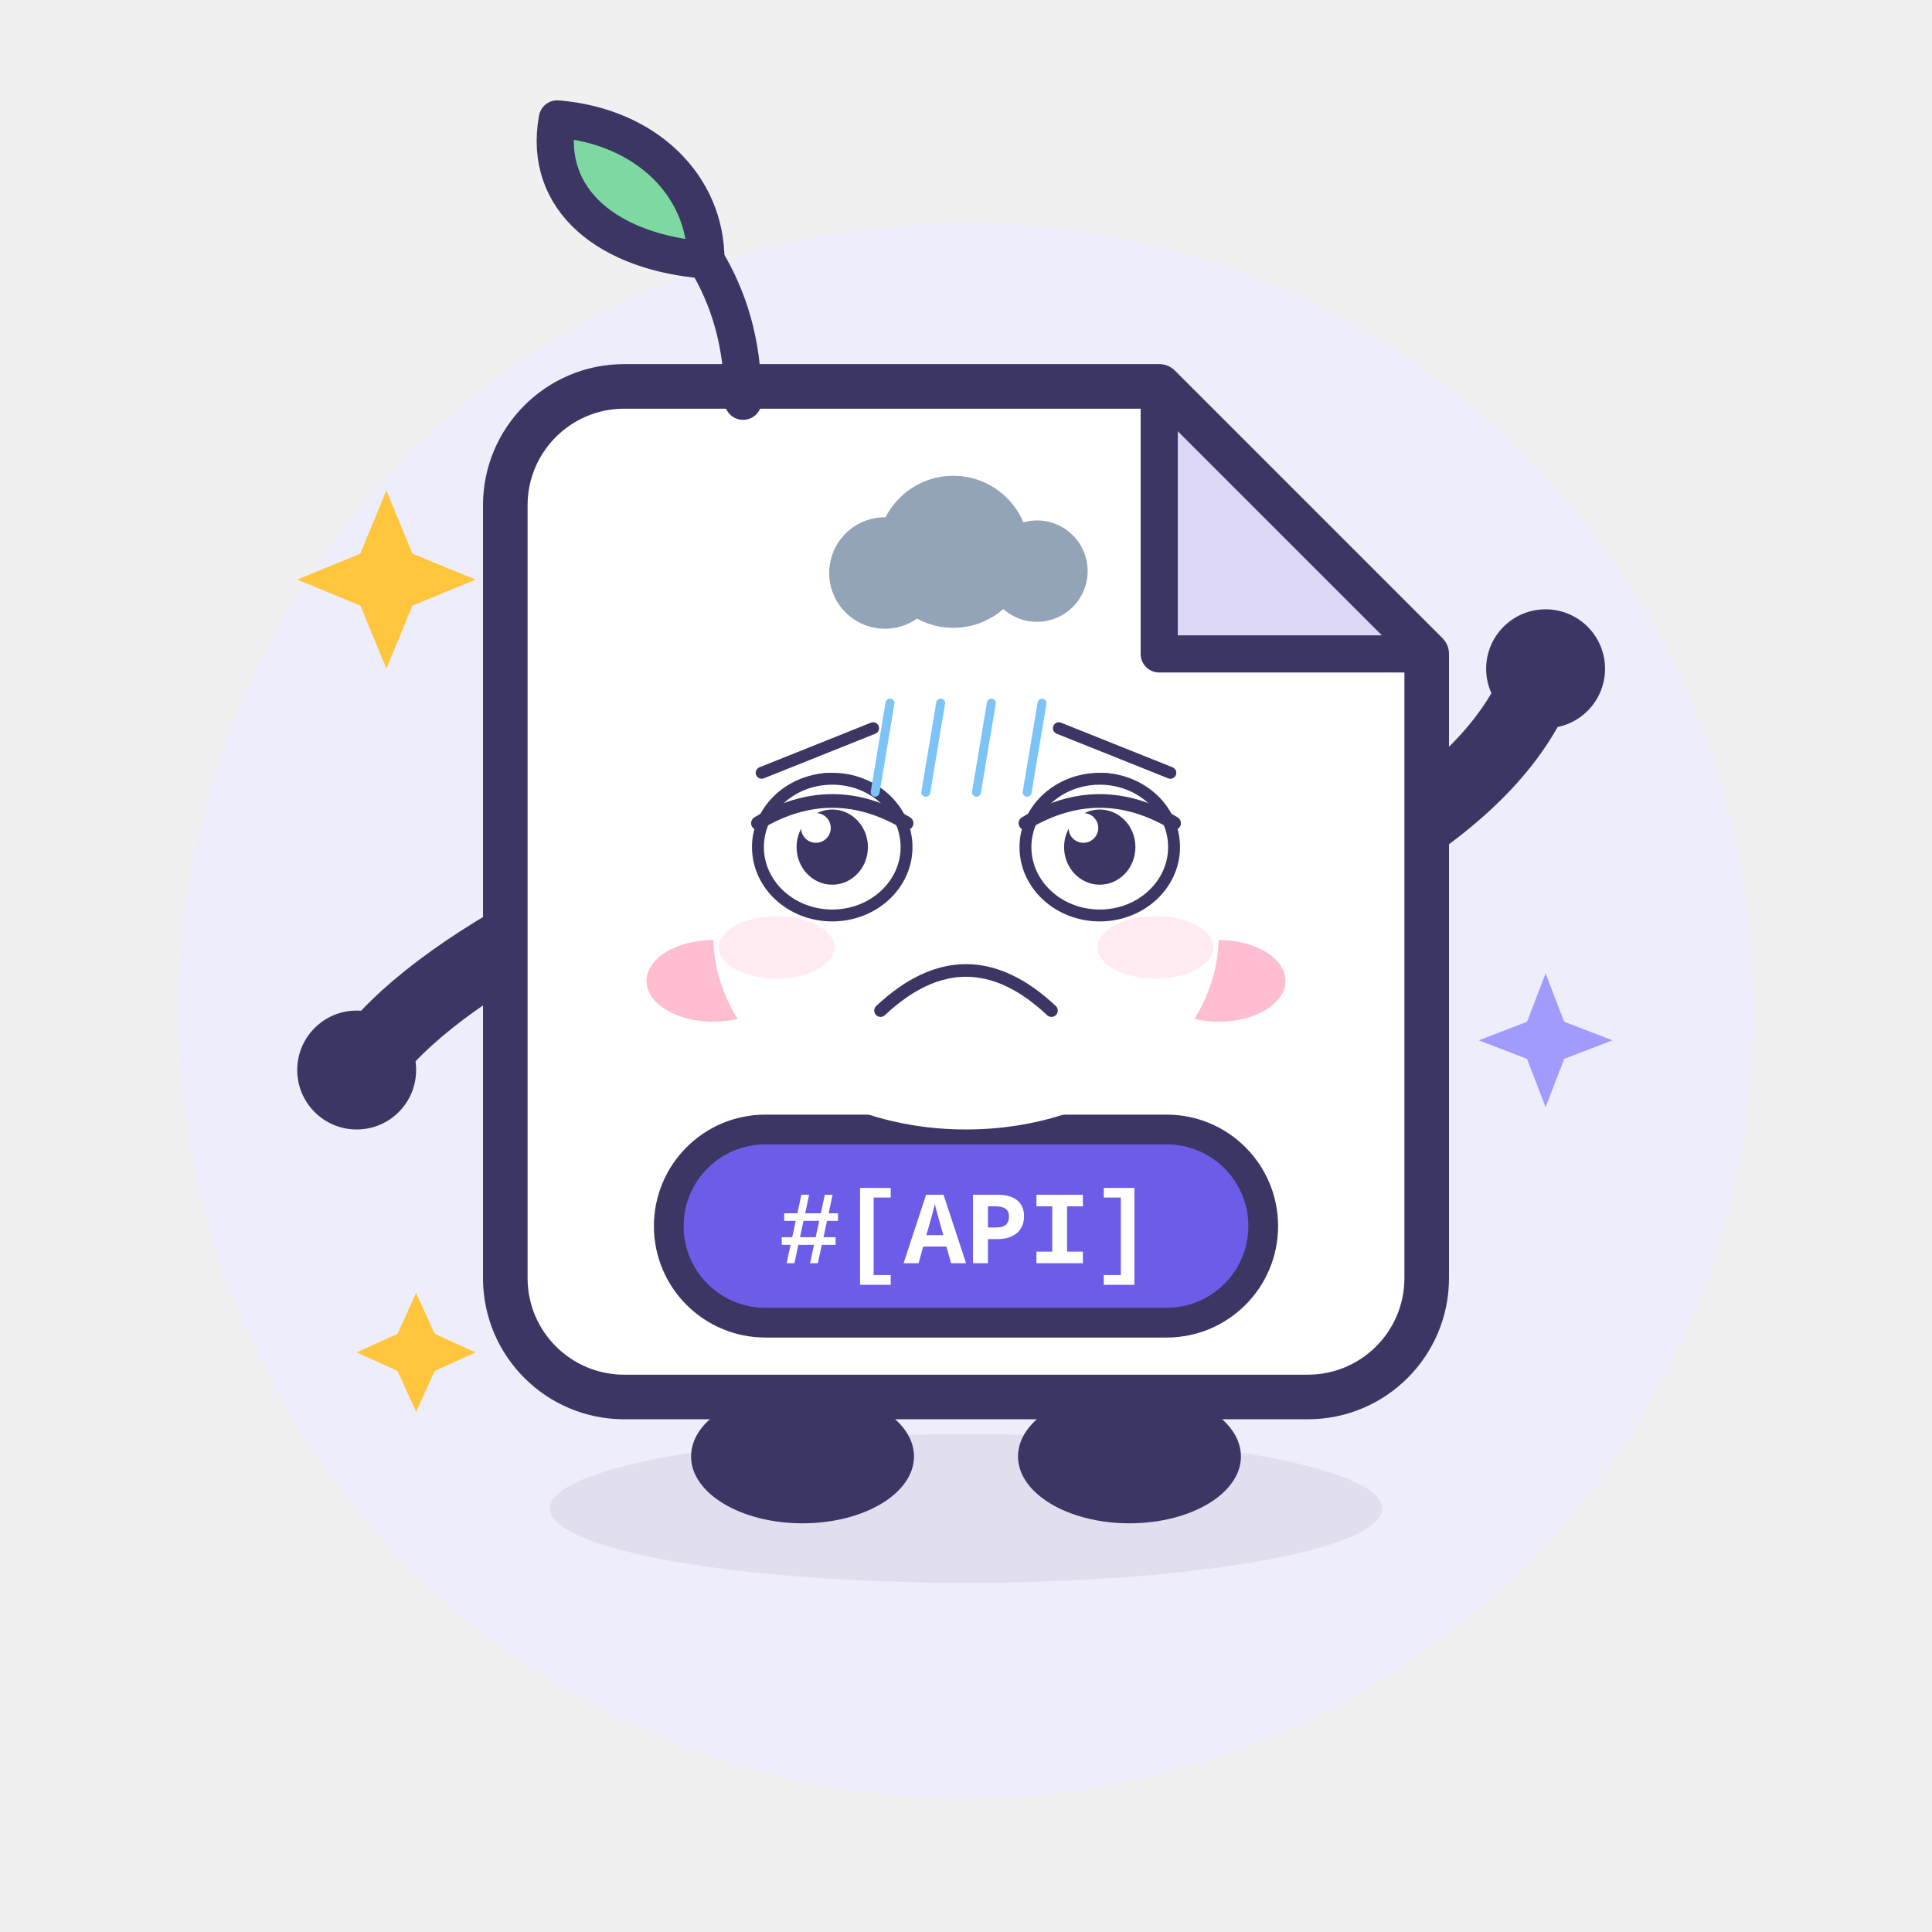
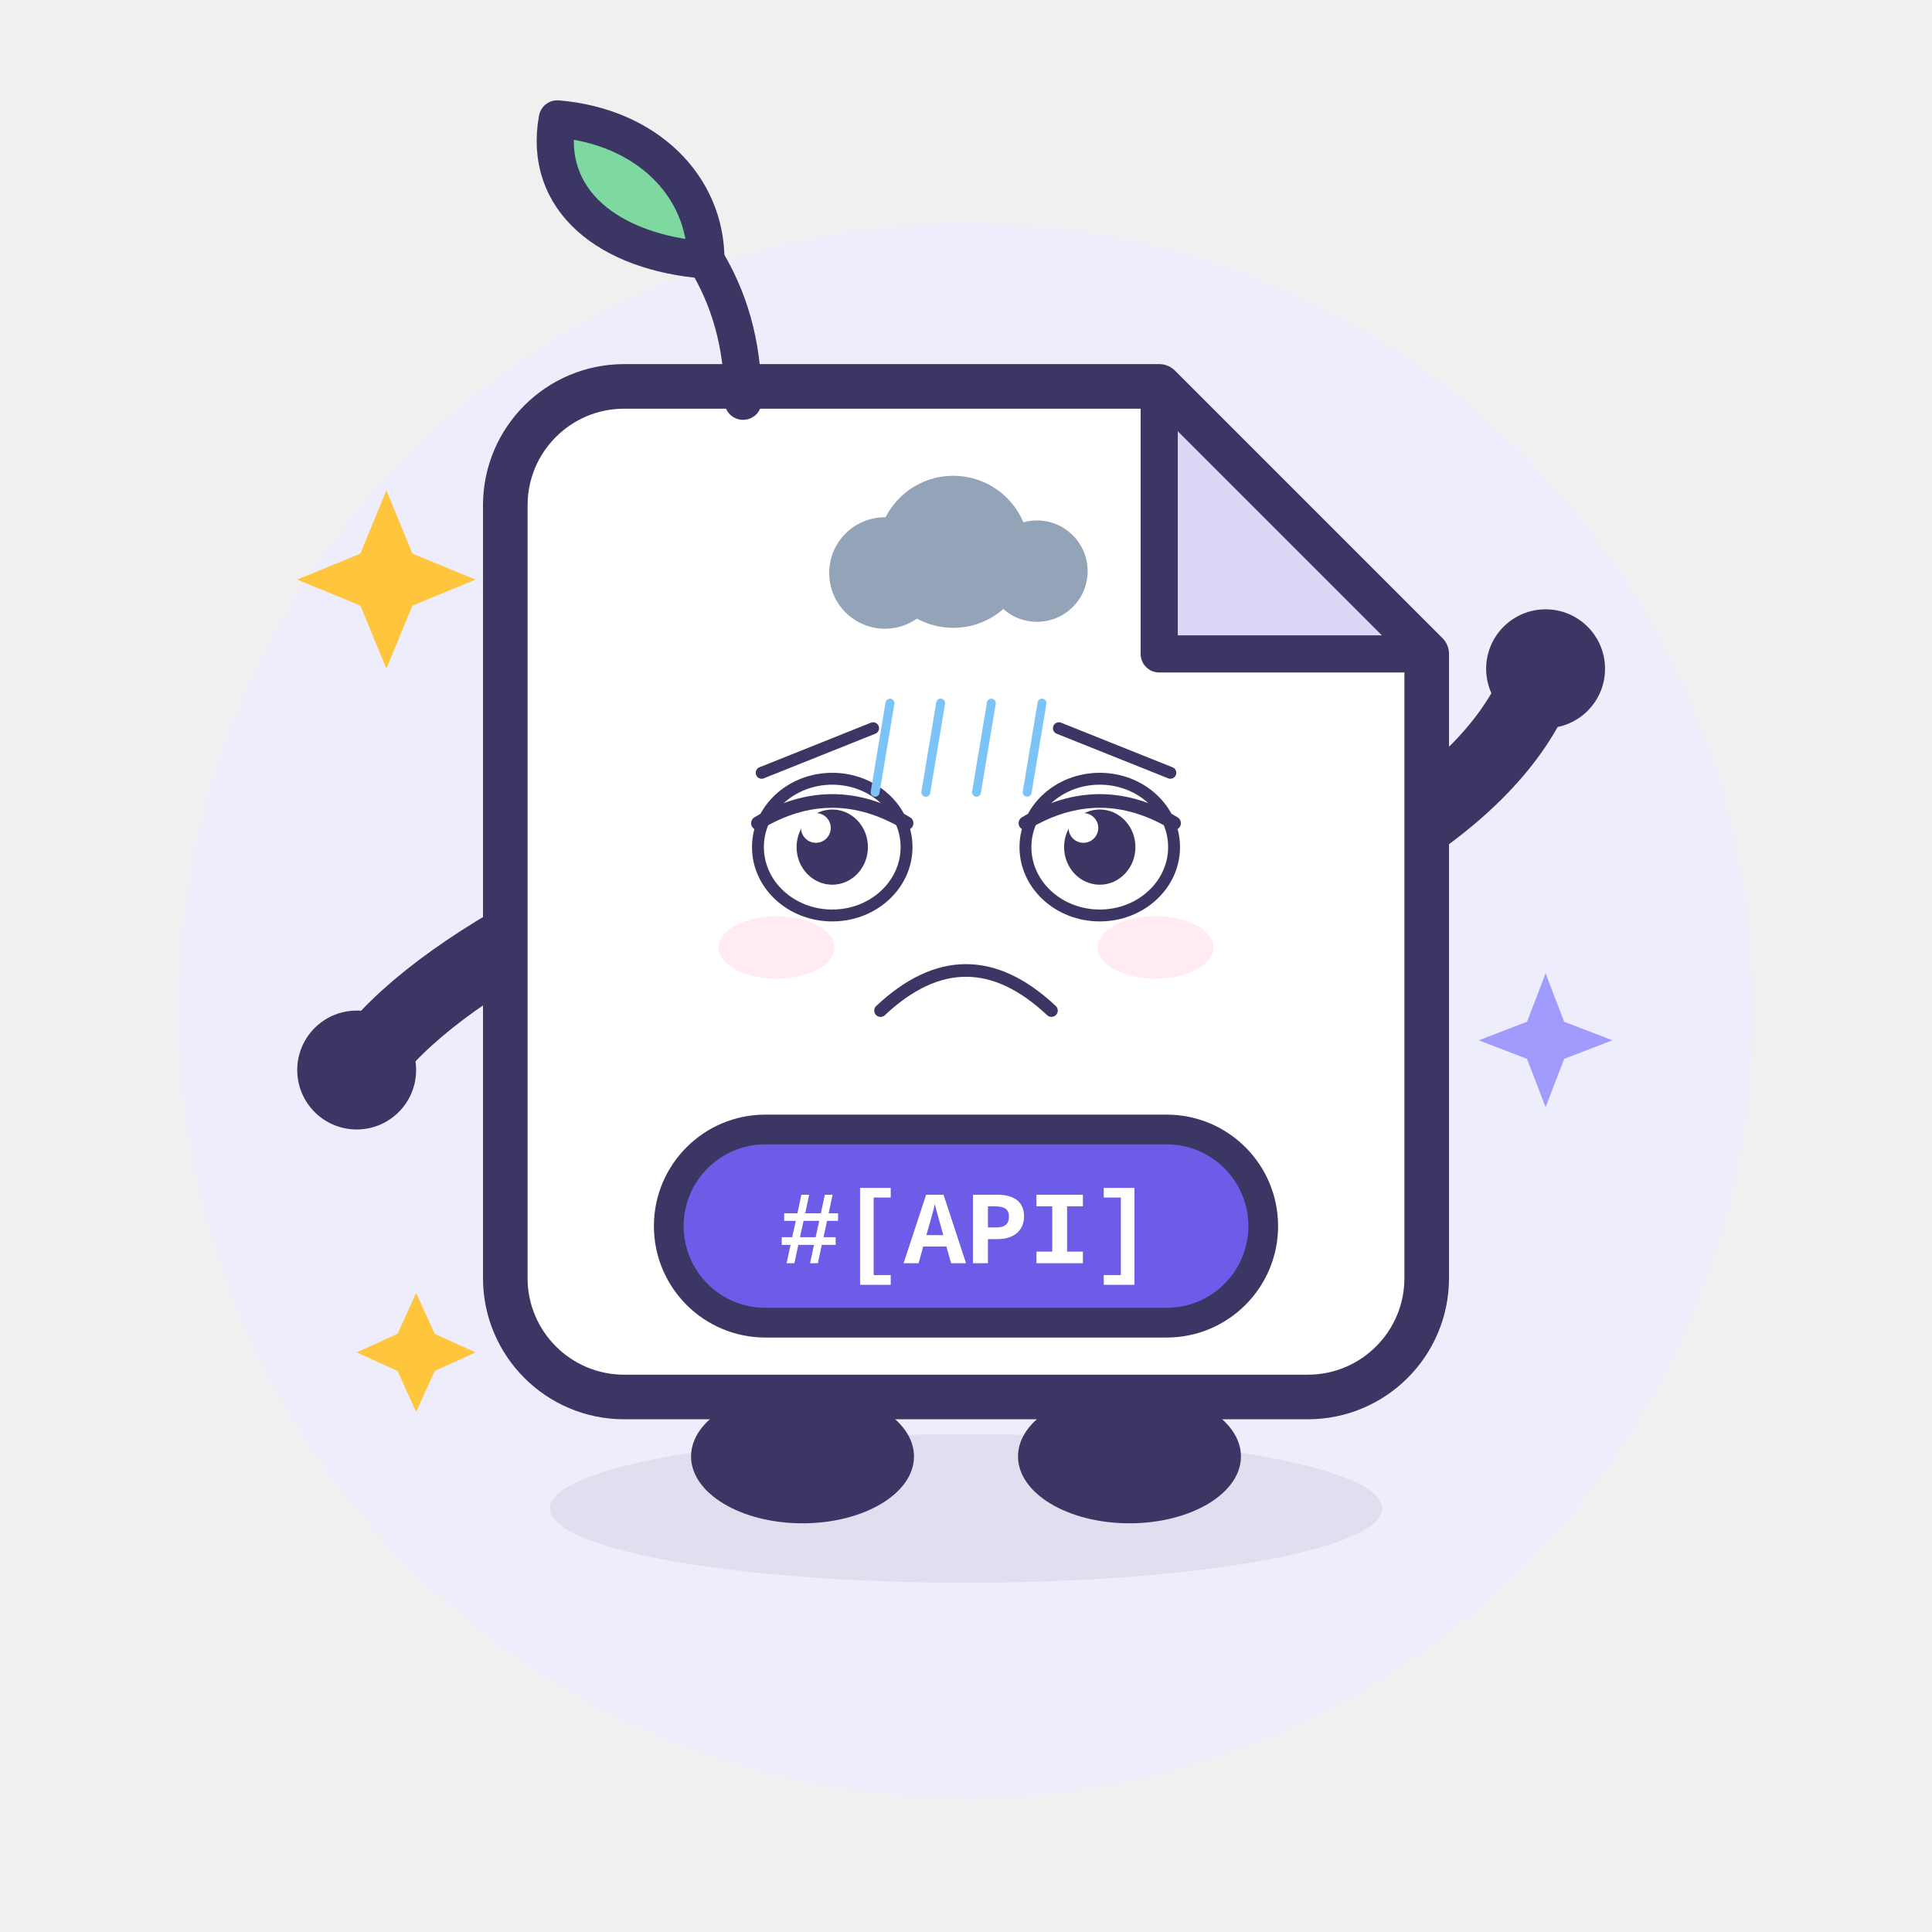
<svg xmlns="http://www.w3.org/2000/svg" viewBox="0 0 260 260" width="260" height="260" role="img" aria-label="Apidoc · 沮丧 Depressed">
  <style>
.ex-motion { animation: ex-slump 4.2s ease-in-out infinite; transform-box: fill-box; transform-origin: 50% 50%; }
.ex-anim-tear { animation: ex-tear 1.8s ease-in infinite; transform-box: fill-box; transform-origin: center; }
.ex-anim-sweat { animation: ex-tear 1.5s ease-in infinite; transform-box: fill-box; transform-origin: center; }
.ex-anim-heart { animation: ex-heart 2.2s ease-out infinite; transform-box: fill-box; transform-origin: center; }
.ex-anim-spark { animation: ex-spark 1.9s ease-in-out infinite; transform-box: fill-box; transform-origin: center; }
.ex-anim-rain { animation: ex-rain 1.4s linear infinite; transform-box: fill-box; transform-origin: center; }
.ex-anim-confetti { animation: ex-confetti 2.4s linear infinite; transform-box: fill-box; transform-origin: center; }
.ex-anim-pulse { animation: ex-pulse 1.6s ease-in-out infinite; transform-box: fill-box; transform-origin: center; }
.ex-anim-knock { animation: ex-knock 0.55s ease-in-out infinite; transform-box: fill-box; transform-origin: center; }
.ex-anim-knockline { animation: ex-knockline 0.55s ease-out infinite; transform-box: fill-box; transform-origin: center; }
.ex-anim-palm { animation: ex-palm 0.9s ease-in-out infinite; transform-box: fill-box; transform-origin: center; }
.ex-anim-steam { animation: ex-steam 1.8s ease-out infinite; transform-box: fill-box; transform-origin: center; }
.ex-anim-shock { animation: ex-shock 0.5s ease-in-out infinite; transform-box: fill-box; transform-origin: center; }
.ex-anim-please { animation: ex-please 1.4s ease-in-out infinite; transform-box: fill-box; transform-origin: center; }
.ex-anim-drift { animation: ex-drift 4.5s ease-in-out infinite; transform-box: fill-box; transform-origin: center; }
@keyframes ex-slump { 0%,100% { transform: translateY(0); } 50% { transform: translateY(3.2px); } }
@keyframes ex-tear { 0% { transform: translateY(0); opacity: 0; } 18% { opacity: 1; } 100% { transform: translateY(11px); opacity: 0; } }
@keyframes ex-heart { 0% { transform: translateY(0) scale(.65); opacity: 0; } 20% { opacity: 1; } 100% { transform: translateY(-18px) scale(1.15); opacity: 0; } }
@keyframes ex-spark { 0%,100% { transform: scale(.6) rotate(0deg); opacity: .3; } 50% { transform: scale(1.15) rotate(25deg); opacity: 1; } }
@keyframes ex-rain { 0% { transform: translateY(0); opacity: 0; } 20% { opacity: 1; } 100% { transform: translateY(12px); opacity: 0; } }
@keyframes ex-confetti { 0% { transform: translateY(-4px) rotate(0deg); opacity: 1; } 100% { transform: translateY(16px) rotate(200deg); opacity: 0; } }
@keyframes ex-pulse { 0%,100% { transform: scale(1); opacity: .35; } 50% { transform: scale(1.18); opacity: .7; } }
@keyframes ex-knock { 0%,100% { transform: translateX(4.5px); } 35% { transform: translateX(0); } }
@keyframes ex-knockline { 0%,100% { transform: scaleX(.6); opacity: .35; } 35% { transform: scaleX(1); opacity: 1; } }
@keyframes ex-palm { 0%,100% { transform: translateY(0) rotate(0deg); } 50% { transform: translateY(-1.2px) rotate(-4deg); } }
@keyframes ex-steam { 0% { transform: translateY(0); opacity: .7; } 100% { transform: translateY(-9px); opacity: 0; } }
@keyframes ex-shock { 0%,100% { transform: scaleX(.7); opacity: .4; } 50% { transform: scaleX(1.25); opacity: 1; } }
@keyframes ex-please { 0%,100% { transform: translateY(0); } 50% { transform: translateY(-1.8px); } }
@keyframes ex-drift { 0%,100% { transform: translateY(0); } 50% { transform: translateY(-2px); } }
@media (prefers-reduced-motion: reduce) {
  .ex-motion, [class*="ex-anim-"] { animation: none !important; }
}
</style>
  <g class="ex-motion ex-depressed">
    <g class="ex-base">
      <circle cx="130" cy="136" r="106" fill="#EEEDFB" />
      <ellipse cx="130" cy="203" rx="56" ry="10" fill="#3B3663" opacity=".08" />
      <g stroke-linecap="round" stroke-linejoin="round">
        <g fill="none" stroke="#3B3663" stroke-width="10">
          <path d="M 78 122 Q 58 132 50 142" />
          <path d="M 182 116 Q 200 106 206 94" />
        </g>
        <g fill="#3B3663">
          <ellipse cx="108" cy="196" rx="15" ry="9" />
          <ellipse cx="152" cy="196" rx="15" ry="9" />
        </g>
        <path d="M 84 52 H 156 L 192 88 V 172 A 16 16 0 0 1 176 188 H 84 A 16 16 0 0 1 68 172 V 68 A 16 16 0 0 1 84 52 Z" fill="#FFFFFF" stroke="#3B3663" stroke-width="6" />
        <path d="M 156 52 L 156 88 L 192 88 Z" fill="#DCD7F7" stroke="#3B3663" stroke-width="5" />
        <path d="M 100 54 C 100 46 98 40 95 35" fill="none" stroke="#3B3663" stroke-width="5" />
        <path d="M 95 35 C 82 34 73 27 75 16 C 87 17 95 25 95 35 Z" fill="#7ED9A0" stroke="#3B3663" stroke-width="5" />
        <g fill="#3B3663">
-           <circle cx="112" cy="114" r="10" />
-           <circle cx="148" cy="114" r="10" />
-         </g>
+       
+       
+     </g>
        <g fill="#FFFFFF">
-           <circle cx="108.5" cy="110.5" r="3.5" />
-           <circle cx="144.5" cy="110.5" r="3.5" />
-         </g>
+       
+       
+     </g>
        <g fill="#FFB3C7" opacity=".85">
-           <ellipse cx="96" cy="132" rx="9" ry="5.5" />
-           <ellipse cx="164" cy="132" rx="9" ry="5.5" />
-         </g>
-         <path d="M 122 132 Q 130 141 138 132" fill="none" stroke="#3B3663" stroke-width="4.5" />
+       
+       
+     </g>
        <rect x="90" y="152" width="80" height="26" rx="13" fill="#6C5CE7" stroke="#3B3663" stroke-width="4" />
        <text x="130" y="170" text-anchor="middle" font-family="SFMono-Regular, Consolas, 'Liberation Mono', Menlo, monospace" font-size="14" font-weight="700" fill="#FFFFFF">#[API]</text>
        <g fill="#3B3663">
          <circle cx="48" cy="144" r="8" />
          <circle cx="208" cy="90" r="8" />
        </g>
        <g fill="#FFC53D">
          <path d="M 52 66 L 55.5 74.5 L 64 78 L 55.5 81.5 L 52 90 L 48.5 81.5 L 40 78 L 48.5 74.5 Z" />
          <path d="M 56 174 L 58.5 179.5 L 64 182 L 58.5 184.5 L 56 190 L 53.5 184.5 L 48 182 L 53.5 179.5 Z" />
        </g>
        <path d="M 208 131 L 210.5 137.5 L 217 140 L 210.5 142.5 L 208 149 L 205.5 142.5 L 199 140 L 205.5 137.5 Z" fill="#A29BFE" />
      </g>
    </g>
    <g class="ex-face">
-       <ellipse cx="130" cy="126" rx="34" ry="26" fill="#FFFFFF" />
      <path d="M 102.5,104 L 117.5,98" stroke="#3B3663" stroke-width="1.6" stroke-linecap="round" />
      <path d="M 157.5,104 L 142.5,98" stroke="#3B3663" stroke-width="1.6" stroke-linecap="round" />
      <ellipse cx="112" cy="114" rx="10" ry="9.2" fill="#FFFFFF" stroke="#3B3663" stroke-width="1.6" />
      <ellipse cx="112" cy="114" rx="4.8" ry="5.06" fill="#3B3663" />
      <circle cx="109.8" cy="111.42" r="2" fill="#FFFFFF" />
      <path d="M 102,110.78 Q 112,104.8 122,110.78" fill="none" stroke="#3B3663" stroke-width="1.84" stroke-linecap="round" />
      <ellipse cx="148" cy="114" rx="10" ry="9.2" fill="#FFFFFF" stroke="#3B3663" stroke-width="1.6" />
      <ellipse cx="148" cy="114" rx="4.8" ry="5.06" fill="#3B3663" />
      <circle cx="145.8" cy="111.42" r="2" fill="#FFFFFF" />
      <path d="M 138,110.78 Q 148,104.8 158,110.78" fill="none" stroke="#3B3663" stroke-width="1.84" stroke-linecap="round" />
      <path d="M 118.5,136 Q 130,125.2 141.5,136" fill="none" stroke="#3B3663" stroke-width="1.7" stroke-linecap="round" />
      <ellipse cx="104.5" cy="127.5" rx="7.8" ry="4.2" fill="#FF8FB3" opacity="0.18" />
      <ellipse cx="155.5" cy="127.5" rx="7.8" ry="4.2" fill="#FF8FB3" opacity="0.18" />
      <g class="ex-anim-drift">
        <circle cx="119.09" cy="77.11" r="7.5" fill="#93A3B8" />
        <circle cx="128.29" cy="74.26" r="10.23" fill="#93A3B8" />
        <circle cx="139.55" cy="76.86" r="6.82" fill="#93A3B8" />
        <rect x="114.66" y="75.82" width="30.69" height="5.44" rx="2.72" fill="#93A3B8" />
      </g>
      <g transform="translate(119.77 94.62)">
        <path class="ex-anim-rain" style="animation-delay:0.0s" d="M 0 0 L -2 12" stroke="#7CC4F8" stroke-width="1.2" stroke-linecap="round" />
      </g>
      <g transform="translate(126.59 94.62)">
        <path class="ex-anim-rain" style="animation-delay:0.22s" d="M 0 0 L -2 12" stroke="#7CC4F8" stroke-width="1.2" stroke-linecap="round" />
      </g>
      <g transform="translate(133.41 94.62)">
        <path class="ex-anim-rain" style="animation-delay:0.44s" d="M 0 0 L -2 12" stroke="#7CC4F8" stroke-width="1.2" stroke-linecap="round" />
      </g>
      <g transform="translate(140.23 94.62)">
        <path class="ex-anim-rain" style="animation-delay:0.66s" d="M 0 0 L -2 12" stroke="#7CC4F8" stroke-width="1.2" stroke-linecap="round" />
      </g>
    </g>
  </g>
</svg>
